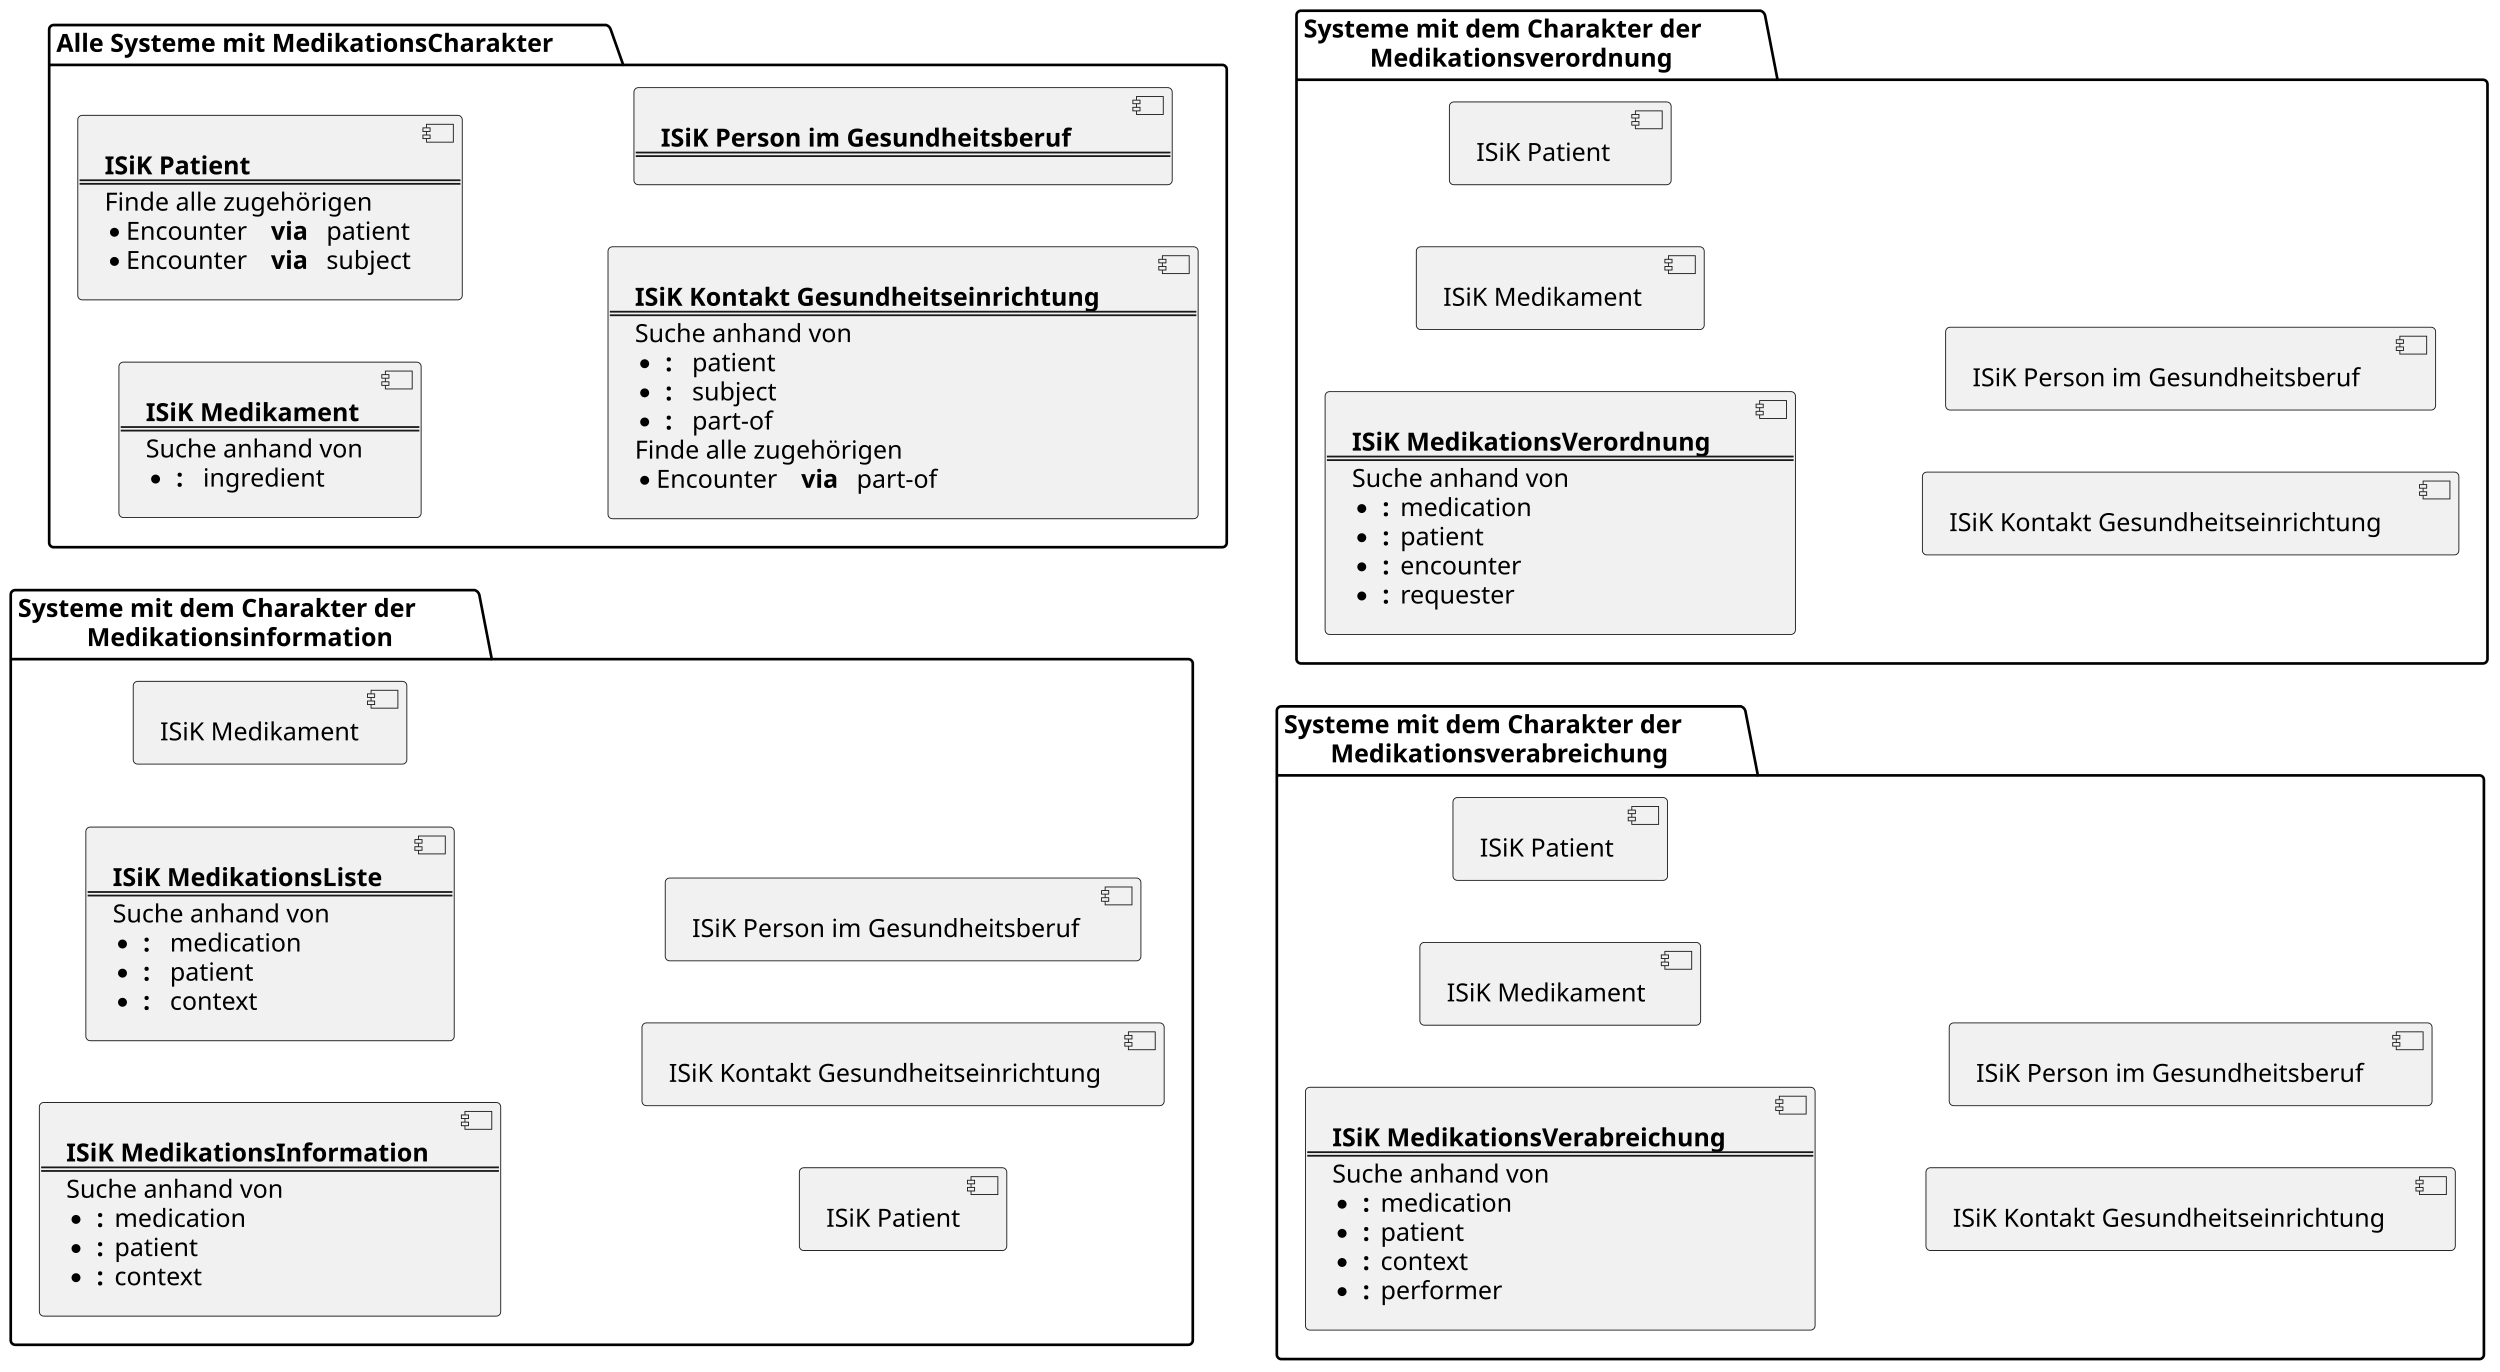
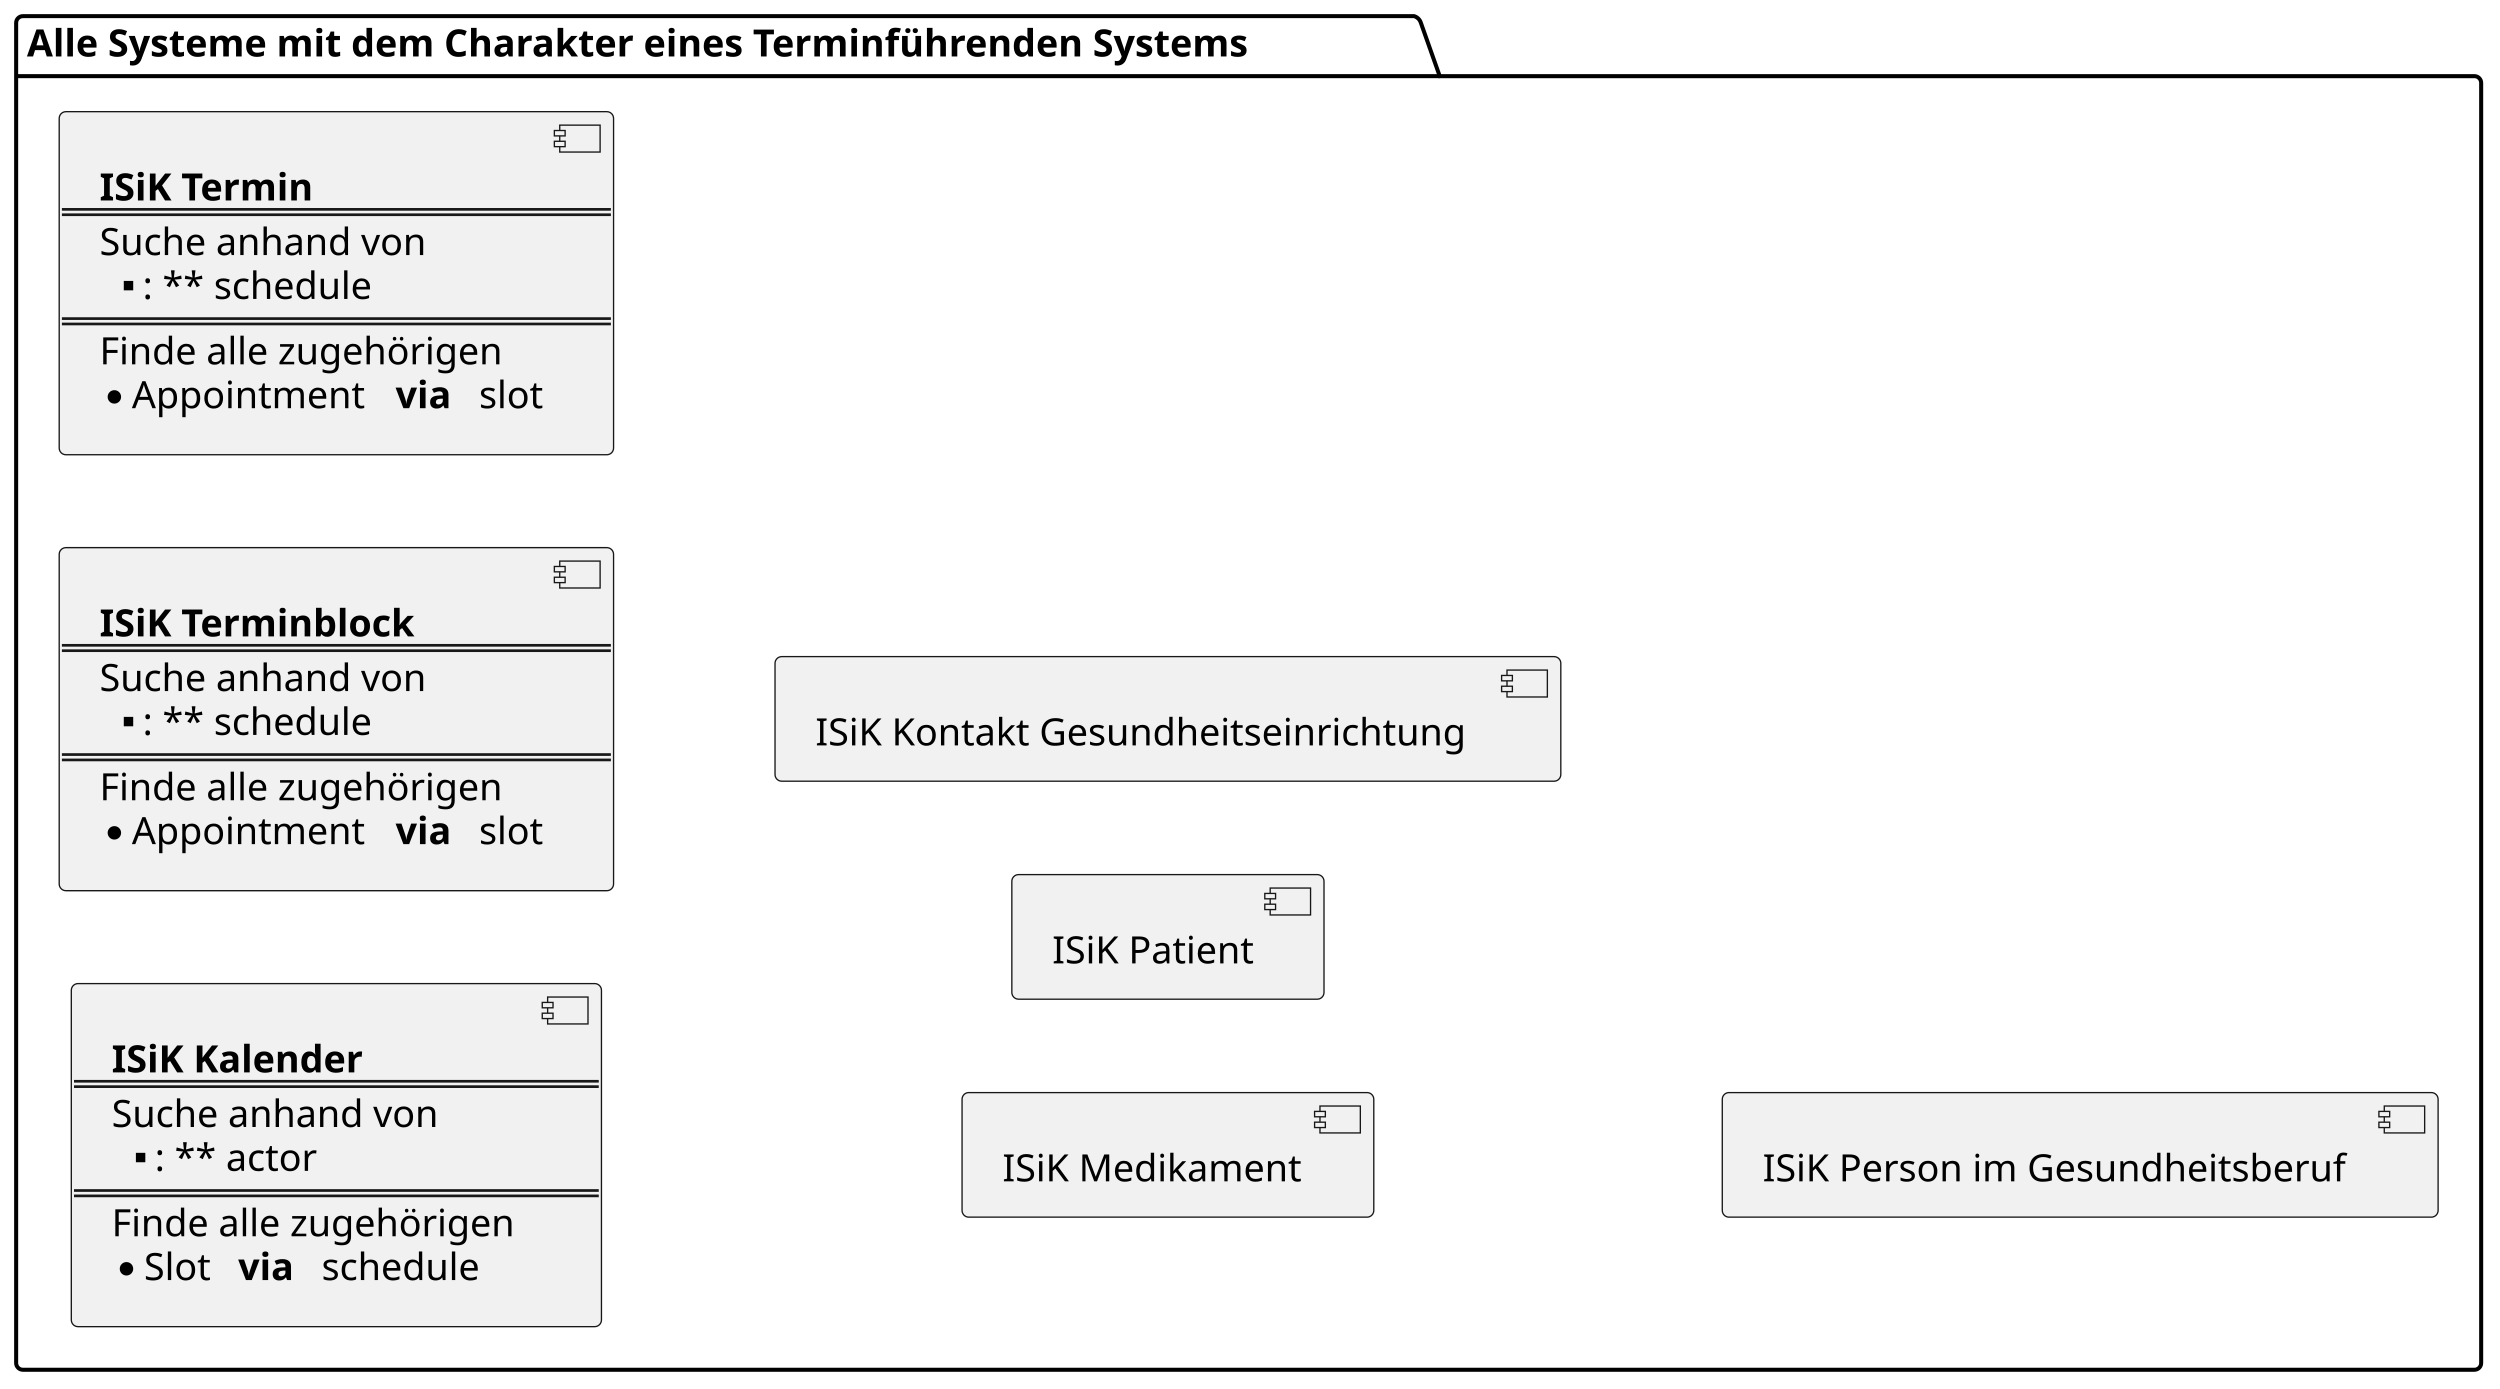
- <svg xmlns="http://www.w3.org/2000/svg" contentStyleType="text/css" height="767px" preserveAspectRatio="none" style="width:1398px;height:767px;background:#FFFFFF;" version="1.1" viewBox="0 0 1398 767" width="1398px" zoomAndPan="magnify">
+ <svg xmlns="http://www.w3.org/2000/svg" contentStyleType="text/css" height="516px" preserveAspectRatio="none" style="width:929px;height:516px;background:#FFFFFF;" version="1.1" viewBox="0 0 929 516" width="929px" zoomAndPan="magnify">
  <defs />
  <g>
-     <g id="cluster_CSt_MedInfo">
-       <path d="M8.5,330 L265.5,330 A3.75,3.75 0 0 1 268,332.5 L275,368.594 L664.5,368.594 A2.5,2.5 0 0 1 667,371.094 L667,749.5 A2.5,2.5 0 0 1 664.5,752 L8.5,752 A2.5,2.5 0 0 1 6,749.5 L6,332.5 A2.5,2.5 0 0 1 8.5,330 " fill="none" style="stroke:#000000;stroke-width:1.5;" />
-       <line style="stroke:#000000;stroke-width:1.5;" x1="6" x2="275" y1="368.594" y2="368.594" />
-       <text fill="#000000" font-family="sans-serif" font-size="14" font-weight="bold" lengthAdjust="spacing" textLength="251" x="10" y="344.995">Systeme mit dem Charakter der</text>
-       <text fill="#000000" font-family="sans-serif" font-size="14" font-weight="bold" lengthAdjust="spacing" textLength="184" x="48.5" y="361.292">Medikationsinformation</text>
+     <g id="cluster_CSt_AppointmentLead">
+       <path d="M8.5,6 L525.5,6 A3.75,3.75 0 0 1 528,8.5 L535,28.297 L919.5,28.297 A2.5,2.5 0 0 1 922,30.797 L922,506.5 A2.5,2.5 0 0 1 919.5,509 L8.5,509 A2.5,2.5 0 0 1 6,506.5 L6,8.5 A2.5,2.5 0 0 1 8.5,6 " fill="none" style="stroke:#000000;stroke-width:1.5;" />
+       <line style="stroke:#000000;stroke-width:1.5;" x1="6" x2="535" y1="28.297" y2="28.297" />
+       <text fill="#000000" font-family="sans-serif" font-size="14" font-weight="bold" lengthAdjust="spacing" textLength="516" x="10" y="20.995">Alle Systeme mit dem Charakter eines Terminführenden Systems</text>
    </g>
-     <g id="cluster_CSt_MedAll">
-       <path d="M30,14 L339,14 A3.75,3.75 0 0 1 341.5,16.5 L348.5,36.297 L683.5,36.297 A2.5,2.5 0 0 1 686,38.797 L686,303.5 A2.5,2.5 0 0 1 683.5,306 L30,306 A2.5,2.5 0 0 1 27.5,303.5 L27.5,16.5 A2.5,2.5 0 0 1 30,14 " fill="none" style="stroke:#000000;stroke-width:1.5;" />
-       <line style="stroke:#000000;stroke-width:1.5;" x1="27.5" x2="348.5" y1="36.297" y2="36.297" />
-       <text fill="#000000" font-family="sans-serif" font-size="14" font-weight="bold" lengthAdjust="spacing" textLength="308" x="31.5" y="28.995">Alle Systeme mit MedikationsCharakter</text>
+     <g id="elem_CStLead_Schedule">
+       <rect fill="#F1F1F1" height="127.484" rx="2.5" ry="2.5" style="stroke:#181818;stroke-width:0.5;" width="197" x="26.5" y="365.5" />
+       <rect fill="#F1F1F1" height="10" style="stroke:#181818;stroke-width:0.5;" width="15" x="203.5" y="370.5" />
+       <rect fill="#F1F1F1" height="2" style="stroke:#181818;stroke-width:0.5;" width="4" x="201.5" y="372.5" />
+       <rect fill="#F1F1F1" height="2" style="stroke:#181818;stroke-width:0.5;" width="4" x="201.5" y="376.5" />
+       <text fill="#000000" font-family="sans-serif" font-size="14" font-weight="bold" lengthAdjust="spacing" textLength="105" x="41.5" y="398.495">ISiK Kalender</text>
+       <line style="stroke:#181818;stroke-width:1.0;" x1="27.5" x2="222.5" y1="401.797" y2="401.797" />
+       <line style="stroke:#181818;stroke-width:1.0;" x1="27.5" x2="222.5" y1="403.797" y2="403.797" />
+       <text fill="#000000" font-family="sans-serif" font-size="14" lengthAdjust="spacing" textLength="129" x="41.5" y="418.792">Suche anhand von</text>
+       <rect fill="#000000" height="3.5" style="stroke:#000000;stroke-width:0.0;" width="3.5" x="50.5" y="428.391" />
+       <text fill="#000000" font-family="sans-serif" font-size="14" lengthAdjust="spacing" textLength="62" x="57.5" y="435.089">: ** actor</text>
+       <line style="stroke:#181818;stroke-width:1.0;" x1="27.5" x2="222.5" y1="442.391" y2="442.391" />
+       <line style="stroke:#181818;stroke-width:1.0;" x1="27.5" x2="222.5" y1="444.391" y2="444.391" />
+       <text fill="#000000" font-family="sans-serif" font-size="14" lengthAdjust="spacing" textLength="157" x="41.5" y="459.386">Finde alle zugehörigen</text>
+       <ellipse cx="47" cy="471.484" fill="#000000" rx="2.5" ry="2.5" style="stroke:#000000;stroke-width:0.0;" />
+       <text fill="#000000" font-family="sans-serif" font-size="14" lengthAdjust="spacing" textLength="26" x="53.5" y="475.683">Slot</text>
+       <text fill="#000000" font-family="sans-serif" font-size="14" font-weight="bold" lengthAdjust="spacing" textLength="22" x="88.5" y="475.683">via</text>
+       <text fill="#000000" font-family="sans-serif" font-size="14" lengthAdjust="spacing" textLength="64" x="119.5" y="475.683">schedule</text>
    </g>
-     <g id="cluster_CSt_MedVerab">
-       <path d="M716.5,395 L973.5,395 A3.75,3.75 0 0 1 976,397.5 L983,433.594 L1386.5,433.594 A2.5,2.5 0 0 1 1389,436.094 L1389,757.5 A2.5,2.5 0 0 1 1386.5,760 L716.5,760 A2.5,2.5 0 0 1 714,757.5 L714,397.5 A2.5,2.5 0 0 1 716.5,395 " fill="none" style="stroke:#000000;stroke-width:1.5;" />
-       <line style="stroke:#000000;stroke-width:1.5;" x1="714" x2="983" y1="433.594" y2="433.594" />
-       <text fill="#000000" font-family="sans-serif" font-size="14" font-weight="bold" lengthAdjust="spacing" textLength="251" x="718" y="409.995">Systeme mit dem Charakter der</text>
-       <text fill="#000000" font-family="sans-serif" font-size="14" font-weight="bold" lengthAdjust="spacing" textLength="209" x="744" y="426.292">Medikationsverabreichung</text>
+     <g id="elem_CStLead_Slot">
+       <rect fill="#F1F1F1" height="127.484" rx="2.5" ry="2.5" style="stroke:#181818;stroke-width:0.5;" width="206" x="22" y="203.5" />
+       <rect fill="#F1F1F1" height="10" style="stroke:#181818;stroke-width:0.5;" width="15" x="208" y="208.5" />
+       <rect fill="#F1F1F1" height="2" style="stroke:#181818;stroke-width:0.5;" width="4" x="206" y="210.5" />
+       <rect fill="#F1F1F1" height="2" style="stroke:#181818;stroke-width:0.5;" width="4" x="206" y="214.5" />
+       <text fill="#000000" font-family="sans-serif" font-size="14" font-weight="bold" lengthAdjust="spacing" textLength="131" x="37" y="236.495">ISiK Terminblock</text>
+       <line style="stroke:#181818;stroke-width:1.0;" x1="23" x2="227" y1="239.797" y2="239.797" />
+       <line style="stroke:#181818;stroke-width:1.0;" x1="23" x2="227" y1="241.797" y2="241.797" />
+       <text fill="#000000" font-family="sans-serif" font-size="14" lengthAdjust="spacing" textLength="129" x="37" y="256.792">Suche anhand von</text>
+       <rect fill="#000000" height="3.5" style="stroke:#000000;stroke-width:0.0;" width="3.5" x="46" y="266.391" />
+       <text fill="#000000" font-family="sans-serif" font-size="14" lengthAdjust="spacing" textLength="91" x="53" y="273.089">: ** schedule</text>
+       <line style="stroke:#181818;stroke-width:1.0;" x1="23" x2="227" y1="280.391" y2="280.391" />
+       <line style="stroke:#181818;stroke-width:1.0;" x1="23" x2="227" y1="282.391" y2="282.391" />
+       <text fill="#000000" font-family="sans-serif" font-size="14" lengthAdjust="spacing" textLength="157" x="37" y="297.386">Finde alle zugehörigen</text>
+       <ellipse cx="42.5" cy="309.484" fill="#000000" rx="2.5" ry="2.5" style="stroke:#000000;stroke-width:0.0;" />
+       <text fill="#000000" font-family="sans-serif" font-size="14" lengthAdjust="spacing" textLength="89" x="49" y="313.683">Appointment</text>
+       <text fill="#000000" font-family="sans-serif" font-size="14" font-weight="bold" lengthAdjust="spacing" textLength="22" x="147" y="313.683">via</text>
+       <text fill="#000000" font-family="sans-serif" font-size="14" lengthAdjust="spacing" textLength="25" x="178" y="313.683">slot</text>
    </g>
-     <g id="cluster_CSt_MedVerord">
-       <path d="M727.5,6 L984.5,6 A3.75,3.75 0 0 1 987,8.5 L994,44.594 L1388.5,44.594 A2.5,2.5 0 0 1 1391,47.094 L1391,368.5 A2.5,2.5 0 0 1 1388.5,371 L727.5,371 A2.5,2.5 0 0 1 725,368.5 L725,8.5 A2.5,2.5 0 0 1 727.5,6 " fill="none" style="stroke:#000000;stroke-width:1.5;" />
-       <line style="stroke:#000000;stroke-width:1.5;" x1="725" x2="994" y1="44.594" y2="44.594" />
-       <text fill="#000000" font-family="sans-serif" font-size="14" font-weight="bold" lengthAdjust="spacing" textLength="251" x="729" y="20.995">Systeme mit dem Charakter der</text>
-       <text fill="#000000" font-family="sans-serif" font-size="14" font-weight="bold" lengthAdjust="spacing" textLength="187" x="766" y="37.292">Medikationsverordnung</text>
-     </g>
-     <g id="elem__MedInfo">
-       <rect fill="#F1F1F1" height="119.484" rx="2.5" ry="2.5" style="stroke:#181818;stroke-width:0.5;" width="258" x="22" y="616.5" />
-       <rect fill="#F1F1F1" height="10" style="stroke:#181818;stroke-width:0.5;" width="15" x="260" y="621.5" />
-       <rect fill="#F1F1F1" height="2" style="stroke:#181818;stroke-width:0.5;" width="4" x="258" y="623.5" />
-       <rect fill="#F1F1F1" height="2" style="stroke:#181818;stroke-width:0.5;" width="4" x="258" y="627.5" />
-       <text fill="#000000" font-family="sans-serif" font-size="14" font-weight="bold" lengthAdjust="spacing" textLength="218" x="37" y="649.495">ISiK MedikationsInformation</text>
-       <line style="stroke:#181818;stroke-width:1.0;" x1="23" x2="279" y1="652.797" y2="652.797" />
-       <line style="stroke:#181818;stroke-width:1.0;" x1="23" x2="279" y1="654.797" y2="654.797" />
-       <text fill="#000000" font-family="sans-serif" font-size="14" lengthAdjust="spacing" textLength="129" x="37" y="669.792">Suche anhand von</text>
-       <ellipse cx="42.5" cy="681.891" fill="#000000" rx="2.5" ry="2.5" style="stroke:#000000;stroke-width:0.0;" />
-       <text fill="#000000" font-family="sans-serif" font-size="14" font-weight="bold" lengthAdjust="spacing" textLength="6" x="54" y="686.089">:</text>
-       <text fill="#000000" font-family="sans-serif" font-size="14" lengthAdjust="spacing" textLength="76" x="64" y="686.089">medication</text>
-       <ellipse cx="42.5" cy="698.188" fill="#000000" rx="2.5" ry="2.5" style="stroke:#000000;stroke-width:0.0;" />
-       <text fill="#000000" font-family="sans-serif" font-size="14" font-weight="bold" lengthAdjust="spacing" textLength="6" x="54" y="702.386">:</text>
-       <text fill="#000000" font-family="sans-serif" font-size="14" lengthAdjust="spacing" textLength="48" x="64" y="702.386">patient</text>
-       <ellipse cx="42.5" cy="714.484" fill="#000000" rx="2.5" ry="2.5" style="stroke:#000000;stroke-width:0.0;" />
-       <text fill="#000000" font-family="sans-serif" font-size="14" font-weight="bold" lengthAdjust="spacing" textLength="6" x="54" y="718.683">:</text>
-       <text fill="#000000" font-family="sans-serif" font-size="14" lengthAdjust="spacing" textLength="52" x="64" y="718.683">context</text>
-     </g>
-     <g id="elem_CStAll_MedikationsListe">
-       <rect fill="#F1F1F1" height="119.484" rx="2.5" ry="2.5" style="stroke:#181818;stroke-width:0.5;" width="206" x="48" y="462.5" />
-       <rect fill="#F1F1F1" height="10" style="stroke:#181818;stroke-width:0.5;" width="15" x="234" y="467.5" />
-       <rect fill="#F1F1F1" height="2" style="stroke:#181818;stroke-width:0.5;" width="4" x="232" y="469.5" />
-       <rect fill="#F1F1F1" height="2" style="stroke:#181818;stroke-width:0.5;" width="4" x="232" y="473.5" />
-       <text fill="#000000" font-family="sans-serif" font-size="14" font-weight="bold" lengthAdjust="spacing" textLength="166" x="63" y="495.495">ISiK MedikationsListe</text>
-       <line style="stroke:#181818;stroke-width:1.0;" x1="49" x2="253" y1="498.797" y2="498.797" />
-       <line style="stroke:#181818;stroke-width:1.0;" x1="49" x2="253" y1="500.797" y2="500.797" />
-       <text fill="#000000" font-family="sans-serif" font-size="14" lengthAdjust="spacing" textLength="129" x="63" y="515.792">Suche anhand von</text>
-       <ellipse cx="68.5" cy="527.891" fill="#000000" rx="2.5" ry="2.5" style="stroke:#000000;stroke-width:0.0;" />
-       <text fill="#000000" font-family="sans-serif" font-size="14" font-weight="bold" lengthAdjust="spacing" textLength="6" x="80" y="532.089">:</text>
-       <text fill="#000000" font-family="sans-serif" font-size="14" lengthAdjust="spacing" textLength="76" x="95" y="532.089">medication</text>
-       <ellipse cx="68.5" cy="544.188" fill="#000000" rx="2.5" ry="2.5" style="stroke:#000000;stroke-width:0.0;" />
-       <text fill="#000000" font-family="sans-serif" font-size="14" font-weight="bold" lengthAdjust="spacing" textLength="6" x="80" y="548.386">:</text>
-       <text fill="#000000" font-family="sans-serif" font-size="14" lengthAdjust="spacing" textLength="48" x="95" y="548.386">patient</text>
-       <ellipse cx="68.5" cy="560.484" fill="#000000" rx="2.5" ry="2.5" style="stroke:#000000;stroke-width:0.0;" />
-       <text fill="#000000" font-family="sans-serif" font-size="14" font-weight="bold" lengthAdjust="spacing" textLength="6" x="80" y="564.683">:</text>
-       <text fill="#000000" font-family="sans-serif" font-size="14" lengthAdjust="spacing" textLength="52" x="95" y="564.683">context</text>
+     <g id="elem_CStLead_Appointment">
+       <rect fill="#F1F1F1" height="127.484" rx="2.5" ry="2.5" style="stroke:#181818;stroke-width:0.5;" width="206" x="22" y="41.5" />
+       <rect fill="#F1F1F1" height="10" style="stroke:#181818;stroke-width:0.5;" width="15" x="208" y="46.5" />
+       <rect fill="#F1F1F1" height="2" style="stroke:#181818;stroke-width:0.5;" width="4" x="206" y="48.5" />
+       <rect fill="#F1F1F1" height="2" style="stroke:#181818;stroke-width:0.5;" width="4" x="206" y="52.5" />
+       <text fill="#000000" font-family="sans-serif" font-size="14" font-weight="bold" lengthAdjust="spacing" textLength="89" x="37" y="74.495">ISiK Termin</text>
+       <line style="stroke:#181818;stroke-width:1.0;" x1="23" x2="227" y1="77.797" y2="77.797" />
+       <line style="stroke:#181818;stroke-width:1.0;" x1="23" x2="227" y1="79.797" y2="79.797" />
+       <text fill="#000000" font-family="sans-serif" font-size="14" lengthAdjust="spacing" textLength="129" x="37" y="94.792">Suche anhand von</text>
+       <rect fill="#000000" height="3.5" style="stroke:#000000;stroke-width:0.0;" width="3.5" x="46" y="104.391" />
+       <text fill="#000000" font-family="sans-serif" font-size="14" lengthAdjust="spacing" textLength="91" x="53" y="111.089">: ** schedule</text>
+       <line style="stroke:#181818;stroke-width:1.0;" x1="23" x2="227" y1="118.391" y2="118.391" />
+       <line style="stroke:#181818;stroke-width:1.0;" x1="23" x2="227" y1="120.391" y2="120.391" />
+       <text fill="#000000" font-family="sans-serif" font-size="14" lengthAdjust="spacing" textLength="157" x="37" y="135.386">Finde alle zugehörigen</text>
+       <ellipse cx="42.5" cy="147.484" fill="#000000" rx="2.5" ry="2.5" style="stroke:#000000;stroke-width:0.0;" />
+       <text fill="#000000" font-family="sans-serif" font-size="14" lengthAdjust="spacing" textLength="89" x="49" y="151.683">Appointment</text>
+       <text fill="#000000" font-family="sans-serif" font-size="14" font-weight="bold" lengthAdjust="spacing" textLength="22" x="147" y="151.683">via</text>
+       <text fill="#000000" font-family="sans-serif" font-size="14" lengthAdjust="spacing" textLength="25" x="178" y="151.683">slot</text>
    </g>
    <g id="elem_ISiK Medikament">
-       <rect fill="#F1F1F1" height="46.297" rx="2.5" ry="2.5" style="stroke:#181818;stroke-width:0.5;" width="153" x="74.5" y="381" />
-       <rect fill="#F1F1F1" height="10" style="stroke:#181818;stroke-width:0.5;" width="15" x="207.5" y="386" />
-       <rect fill="#F1F1F1" height="2" style="stroke:#181818;stroke-width:0.5;" width="4" x="205.5" y="388" />
-       <rect fill="#F1F1F1" height="2" style="stroke:#181818;stroke-width:0.5;" width="4" x="205.5" y="392" />
-       <text fill="#000000" font-family="sans-serif" font-size="14" lengthAdjust="spacing" textLength="113" x="89.5" y="413.995">ISiK Medikament</text>
+       <rect fill="#F1F1F1" height="46.297" rx="2.5" ry="2.5" style="stroke:#181818;stroke-width:0.5;" width="153" x="357.5" y="406" />
+       <rect fill="#F1F1F1" height="10" style="stroke:#181818;stroke-width:0.5;" width="15" x="490.5" y="411" />
+       <rect fill="#F1F1F1" height="2" style="stroke:#181818;stroke-width:0.5;" width="4" x="488.5" y="413" />
+       <rect fill="#F1F1F1" height="2" style="stroke:#181818;stroke-width:0.5;" width="4" x="488.5" y="417" />
+       <text fill="#000000" font-family="sans-serif" font-size="14" lengthAdjust="spacing" textLength="113" x="372.5" y="438.995">ISiK Medikament</text>
    </g>
    <g id="elem_ISiK Patient">
-       <rect fill="#F1F1F1" height="46.297" rx="2.5" ry="2.5" style="stroke:#181818;stroke-width:0.5;" width="116" x="447" y="653" />
-       <rect fill="#F1F1F1" height="10" style="stroke:#181818;stroke-width:0.5;" width="15" x="543" y="658" />
-       <rect fill="#F1F1F1" height="2" style="stroke:#181818;stroke-width:0.5;" width="4" x="541" y="660" />
-       <rect fill="#F1F1F1" height="2" style="stroke:#181818;stroke-width:0.5;" width="4" x="541" y="664" />
-       <text fill="#000000" font-family="sans-serif" font-size="14" lengthAdjust="spacing" textLength="76" x="462" y="685.995">ISiK Patient</text>
+       <rect fill="#F1F1F1" height="46.297" rx="2.5" ry="2.5" style="stroke:#181818;stroke-width:0.5;" width="116" x="376" y="325" />
+       <rect fill="#F1F1F1" height="10" style="stroke:#181818;stroke-width:0.5;" width="15" x="472" y="330" />
+       <rect fill="#F1F1F1" height="2" style="stroke:#181818;stroke-width:0.5;" width="4" x="470" y="332" />
+       <rect fill="#F1F1F1" height="2" style="stroke:#181818;stroke-width:0.5;" width="4" x="470" y="336" />
+       <text fill="#000000" font-family="sans-serif" font-size="14" lengthAdjust="spacing" textLength="76" x="391" y="357.995">ISiK Patient</text>
    </g>
    <g id="elem_ISiK Kontakt Gesundheitseinrichtung">
-       <rect fill="#F1F1F1" height="46.297" rx="2.5" ry="2.5" style="stroke:#181818;stroke-width:0.5;" width="292" x="359" y="572" />
-       <rect fill="#F1F1F1" height="10" style="stroke:#181818;stroke-width:0.5;" width="15" x="631" y="577" />
-       <rect fill="#F1F1F1" height="2" style="stroke:#181818;stroke-width:0.5;" width="4" x="629" y="579" />
-       <rect fill="#F1F1F1" height="2" style="stroke:#181818;stroke-width:0.5;" width="4" x="629" y="583" />
-       <text fill="#000000" font-family="sans-serif" font-size="14" lengthAdjust="spacing" textLength="252" x="374" y="604.995">ISiK Kontakt Gesundheitseinrichtung</text>
+       <rect fill="#F1F1F1" height="46.297" rx="2.5" ry="2.5" style="stroke:#181818;stroke-width:0.5;" width="292" x="288" y="244" />
+       <rect fill="#F1F1F1" height="10" style="stroke:#181818;stroke-width:0.5;" width="15" x="560" y="249" />
+       <rect fill="#F1F1F1" height="2" style="stroke:#181818;stroke-width:0.5;" width="4" x="558" y="251" />
+       <rect fill="#F1F1F1" height="2" style="stroke:#181818;stroke-width:0.5;" width="4" x="558" y="255" />
+       <text fill="#000000" font-family="sans-serif" font-size="14" lengthAdjust="spacing" textLength="252" x="303" y="276.995">ISiK Kontakt Gesundheitseinrichtung</text>
    </g>
    <g id="elem_ISiK Person im Gesundheitsberuf">
-       <rect fill="#F1F1F1" height="46.297" rx="2.5" ry="2.5" style="stroke:#181818;stroke-width:0.5;" width="266" x="372" y="491" />
-       <rect fill="#F1F1F1" height="10" style="stroke:#181818;stroke-width:0.5;" width="15" x="618" y="496" />
-       <rect fill="#F1F1F1" height="2" style="stroke:#181818;stroke-width:0.5;" width="4" x="616" y="498" />
-       <rect fill="#F1F1F1" height="2" style="stroke:#181818;stroke-width:0.5;" width="4" x="616" y="502" />
-       <text fill="#000000" font-family="sans-serif" font-size="14" lengthAdjust="spacing" textLength="226" x="387" y="523.995">ISiK Person im Gesundheitsberuf</text>
-     </g>
-     <g id="elem_CStAll_Medikament">
-       <rect fill="#F1F1F1" height="86.891" rx="2.5" ry="2.5" style="stroke:#181818;stroke-width:0.5;" width="169" x="66.5" y="202.5" />
-       <rect fill="#F1F1F1" height="10" style="stroke:#181818;stroke-width:0.5;" width="15" x="215.5" y="207.5" />
-       <rect fill="#F1F1F1" height="2" style="stroke:#181818;stroke-width:0.5;" width="4" x="213.5" y="209.5" />
-       <rect fill="#F1F1F1" height="2" style="stroke:#181818;stroke-width:0.5;" width="4" x="213.5" y="213.5" />
-       <text fill="#000000" font-family="sans-serif" font-size="14" font-weight="bold" lengthAdjust="spacing" textLength="129" x="81.5" y="235.495">ISiK Medikament</text>
-       <line style="stroke:#181818;stroke-width:1.0;" x1="67.5" x2="234.5" y1="238.797" y2="238.797" />
-       <line style="stroke:#181818;stroke-width:1.0;" x1="67.5" x2="234.5" y1="240.797" y2="240.797" />
-       <text fill="#000000" font-family="sans-serif" font-size="14" lengthAdjust="spacing" textLength="129" x="81.5" y="255.792">Suche anhand von</text>
-       <ellipse cx="87" cy="267.891" fill="#000000" rx="2.5" ry="2.5" style="stroke:#000000;stroke-width:0.0;" />
-       <text fill="#000000" font-family="sans-serif" font-size="14" font-weight="bold" lengthAdjust="spacing" textLength="6" x="98.5" y="272.089">:</text>
-       <text fill="#000000" font-family="sans-serif" font-size="14" lengthAdjust="spacing" textLength="70" x="113.5" y="272.089">ingredient</text>
-     </g>
-     <g id="elem_CStAll_Patient">
-       <rect fill="#F1F1F1" height="103.188" rx="2.5" ry="2.5" style="stroke:#181818;stroke-width:0.5;" width="215" x="43.5" y="64.5" />
-       <rect fill="#F1F1F1" height="10" style="stroke:#181818;stroke-width:0.5;" width="15" x="238.5" y="69.5" />
-       <rect fill="#F1F1F1" height="2" style="stroke:#181818;stroke-width:0.5;" width="4" x="236.5" y="71.5" />
-       <rect fill="#F1F1F1" height="2" style="stroke:#181818;stroke-width:0.5;" width="4" x="236.5" y="75.5" />
-       <text fill="#000000" font-family="sans-serif" font-size="14" font-weight="bold" lengthAdjust="spacing" textLength="89" x="58.5" y="97.495">ISiK Patient</text>
-       <line style="stroke:#181818;stroke-width:1.0;" x1="44.5" x2="257.5" y1="100.797" y2="100.797" />
-       <line style="stroke:#181818;stroke-width:1.0;" x1="44.5" x2="257.5" y1="102.797" y2="102.797" />
-       <text fill="#000000" font-family="sans-serif" font-size="14" lengthAdjust="spacing" textLength="157" x="58.5" y="117.792">Finde alle zugehörigen</text>
-       <ellipse cx="64" cy="129.891" fill="#000000" rx="2.5" ry="2.5" style="stroke:#000000;stroke-width:0.0;" />
-       <text fill="#000000" font-family="sans-serif" font-size="14" lengthAdjust="spacing" textLength="72" x="70.5" y="134.089">Encounter</text>
-       <text fill="#000000" font-family="sans-serif" font-size="14" font-weight="bold" lengthAdjust="spacing" textLength="22" x="151.5" y="134.089">via</text>
-       <text fill="#000000" font-family="sans-serif" font-size="14" lengthAdjust="spacing" textLength="48" x="182.5" y="134.089">patient</text>
-       <ellipse cx="64" cy="146.188" fill="#000000" rx="2.5" ry="2.5" style="stroke:#000000;stroke-width:0.0;" />
-       <text fill="#000000" font-family="sans-serif" font-size="14" lengthAdjust="spacing" textLength="72" x="70.5" y="150.386">Encounter</text>
-       <text fill="#000000" font-family="sans-serif" font-size="14" font-weight="bold" lengthAdjust="spacing" textLength="22" x="151.5" y="150.386">via</text>
-       <text fill="#000000" font-family="sans-serif" font-size="14" lengthAdjust="spacing" textLength="51" x="182.5" y="150.386">subject</text>
-     </g>
-     <g id="elem_CStAll_KontaktGesundheitseinrichtung">
-       <rect fill="#F1F1F1" height="152.078" rx="2.5" ry="2.5" style="stroke:#181818;stroke-width:0.5;" width="330" x="340" y="138" />
-       <rect fill="#F1F1F1" height="10" style="stroke:#181818;stroke-width:0.5;" width="15" x="650" y="143" />
-       <rect fill="#F1F1F1" height="2" style="stroke:#181818;stroke-width:0.5;" width="4" x="648" y="145" />
-       <rect fill="#F1F1F1" height="2" style="stroke:#181818;stroke-width:0.5;" width="4" x="648" y="149" />
-       <text fill="#000000" font-family="sans-serif" font-size="14" font-weight="bold" lengthAdjust="spacing" textLength="290" x="355" y="170.995">ISiK Kontakt Gesundheitseinrichtung</text>
-       <line style="stroke:#181818;stroke-width:1.0;" x1="341" x2="669" y1="174.297" y2="174.297" />
-       <line style="stroke:#181818;stroke-width:1.0;" x1="341" x2="669" y1="176.297" y2="176.297" />
-       <text fill="#000000" font-family="sans-serif" font-size="14" lengthAdjust="spacing" textLength="129" x="355" y="191.292">Suche anhand von</text>
-       <ellipse cx="360.5" cy="203.391" fill="#000000" rx="2.5" ry="2.5" style="stroke:#000000;stroke-width:0.0;" />
-       <text fill="#000000" font-family="sans-serif" font-size="14" font-weight="bold" lengthAdjust="spacing" textLength="6" x="372" y="207.589">:</text>
-       <text fill="#000000" font-family="sans-serif" font-size="14" lengthAdjust="spacing" textLength="48" x="387" y="207.589">patient</text>
-       <ellipse cx="360.5" cy="219.688" fill="#000000" rx="2.5" ry="2.5" style="stroke:#000000;stroke-width:0.0;" />
-       <text fill="#000000" font-family="sans-serif" font-size="14" font-weight="bold" lengthAdjust="spacing" textLength="6" x="372" y="223.886">:</text>
-       <text fill="#000000" font-family="sans-serif" font-size="14" lengthAdjust="spacing" textLength="51" x="387" y="223.886">subject</text>
-       <ellipse cx="360.5" cy="235.984" fill="#000000" rx="2.5" ry="2.5" style="stroke:#000000;stroke-width:0.0;" />
-       <text fill="#000000" font-family="sans-serif" font-size="14" font-weight="bold" lengthAdjust="spacing" textLength="6" x="372" y="240.183">:</text>
-       <text fill="#000000" font-family="sans-serif" font-size="14" lengthAdjust="spacing" textLength="45" x="387" y="240.183">part-of</text>
-       <text fill="#000000" font-family="sans-serif" font-size="14" lengthAdjust="spacing" textLength="157" x="355" y="256.479">Finde alle zugehörigen</text>
-       <ellipse cx="360.5" cy="268.578" fill="#000000" rx="2.5" ry="2.5" style="stroke:#000000;stroke-width:0.0;" />
-       <text fill="#000000" font-family="sans-serif" font-size="14" lengthAdjust="spacing" textLength="72" x="367" y="272.776">Encounter</text>
-       <text fill="#000000" font-family="sans-serif" font-size="14" font-weight="bold" lengthAdjust="spacing" textLength="22" x="448" y="272.776">via</text>
-       <text fill="#000000" font-family="sans-serif" font-size="14" lengthAdjust="spacing" textLength="45" x="479" y="272.776">part-of</text>
-     </g>
-     <g id="elem_CStAll_PersonImGesundheitsberuf">
-       <rect fill="#F1F1F1" height="54.297" rx="2.5" ry="2.5" style="stroke:#181818;stroke-width:0.5;" width="301" x="354.5" y="49" />
-       <rect fill="#F1F1F1" height="10" style="stroke:#181818;stroke-width:0.5;" width="15" x="635.5" y="54" />
-       <rect fill="#F1F1F1" height="2" style="stroke:#181818;stroke-width:0.5;" width="4" x="633.5" y="56" />
-       <rect fill="#F1F1F1" height="2" style="stroke:#181818;stroke-width:0.5;" width="4" x="633.5" y="60" />
-       <text fill="#000000" font-family="sans-serif" font-size="14" font-weight="bold" lengthAdjust="spacing" textLength="261" x="369.5" y="81.995">ISiK Person im Gesundheitsberuf</text>
-       <line style="stroke:#181818;stroke-width:1.0;" x1="355.5" x2="654.5" y1="85.297" y2="85.297" />
-       <line style="stroke:#181818;stroke-width:1.0;" x1="355.5" x2="654.5" y1="87.297" y2="87.297" />
-     </g>
-     <g id="elem__MedVerab">
-       <rect fill="#F1F1F1" height="135.781" rx="2.5" ry="2.5" style="stroke:#181818;stroke-width:0.5;" width="285" x="730" y="608" />
-       <rect fill="#F1F1F1" height="10" style="stroke:#181818;stroke-width:0.5;" width="15" x="995" y="613" />
-       <rect fill="#F1F1F1" height="2" style="stroke:#181818;stroke-width:0.5;" width="4" x="993" y="615" />
-       <rect fill="#F1F1F1" height="2" style="stroke:#181818;stroke-width:0.5;" width="4" x="993" y="619" />
-       <text fill="#000000" font-family="sans-serif" font-size="14" font-weight="bold" lengthAdjust="spacing" textLength="245" x="745" y="640.995">ISiK MedikationsVerabreichung</text>
-       <line style="stroke:#181818;stroke-width:1.0;" x1="731" x2="1014" y1="644.297" y2="644.297" />
-       <line style="stroke:#181818;stroke-width:1.0;" x1="731" x2="1014" y1="646.297" y2="646.297" />
-       <text fill="#000000" font-family="sans-serif" font-size="14" lengthAdjust="spacing" textLength="129" x="745" y="661.292">Suche anhand von</text>
-       <ellipse cx="750.5" cy="673.391" fill="#000000" rx="2.5" ry="2.5" style="stroke:#000000;stroke-width:0.0;" />
-       <text fill="#000000" font-family="sans-serif" font-size="14" font-weight="bold" lengthAdjust="spacing" textLength="6" x="762" y="677.589">:</text>
-       <text fill="#000000" font-family="sans-serif" font-size="14" lengthAdjust="spacing" textLength="76" x="772" y="677.589">medication</text>
-       <ellipse cx="750.5" cy="689.688" fill="#000000" rx="2.5" ry="2.5" style="stroke:#000000;stroke-width:0.0;" />
-       <text fill="#000000" font-family="sans-serif" font-size="14" font-weight="bold" lengthAdjust="spacing" textLength="6" x="762" y="693.886">:</text>
-       <text fill="#000000" font-family="sans-serif" font-size="14" lengthAdjust="spacing" textLength="48" x="772" y="693.886">patient</text>
-       <ellipse cx="750.5" cy="705.984" fill="#000000" rx="2.5" ry="2.5" style="stroke:#000000;stroke-width:0.0;" />
-       <text fill="#000000" font-family="sans-serif" font-size="14" font-weight="bold" lengthAdjust="spacing" textLength="6" x="762" y="710.183">:</text>
-       <text fill="#000000" font-family="sans-serif" font-size="14" lengthAdjust="spacing" textLength="52" x="772" y="710.183">context</text>
-       <ellipse cx="750.5" cy="722.281" fill="#000000" rx="2.5" ry="2.5" style="stroke:#000000;stroke-width:0.0;" />
-       <text fill="#000000" font-family="sans-serif" font-size="14" font-weight="bold" lengthAdjust="spacing" textLength="6" x="762" y="726.48">:</text>
-       <text fill="#000000" font-family="sans-serif" font-size="14" lengthAdjust="spacing" textLength="68" x="772" y="726.48">performer</text>
-     </g>
-     <g id="elem_ISiK Medikament ">
-       <rect fill="#F1F1F1" height="46.297" rx="2.5" ry="2.5" style="stroke:#181818;stroke-width:0.5;" width="157" x="794" y="527" />
-       <rect fill="#F1F1F1" height="10" style="stroke:#181818;stroke-width:0.5;" width="15" x="931" y="532" />
-       <rect fill="#F1F1F1" height="2" style="stroke:#181818;stroke-width:0.5;" width="4" x="929" y="534" />
-       <rect fill="#F1F1F1" height="2" style="stroke:#181818;stroke-width:0.5;" width="4" x="929" y="538" />
-       <text fill="#000000" font-family="sans-serif" font-size="14" lengthAdjust="spacing" textLength="113" x="809" y="559.995">ISiK Medikament</text>
-     </g>
-     <g id="elem_ISiK Patient ">
-       <rect fill="#F1F1F1" height="46.297" rx="2.5" ry="2.5" style="stroke:#181818;stroke-width:0.5;" width="120" x="812.5" y="446" />
-       <rect fill="#F1F1F1" height="10" style="stroke:#181818;stroke-width:0.5;" width="15" x="912.5" y="451" />
-       <rect fill="#F1F1F1" height="2" style="stroke:#181818;stroke-width:0.5;" width="4" x="910.5" y="453" />
-       <rect fill="#F1F1F1" height="2" style="stroke:#181818;stroke-width:0.5;" width="4" x="910.5" y="457" />
-       <text fill="#000000" font-family="sans-serif" font-size="14" lengthAdjust="spacing" textLength="76" x="827.5" y="478.995">ISiK Patient</text>
-     </g>
-     <g id="elem_ISiK Kontakt Gesundheitseinrichtung ">
-       <rect fill="#F1F1F1" height="46.297" rx="2.5" ry="2.5" style="stroke:#181818;stroke-width:0.5;" width="296" x="1077" y="653" />
-       <rect fill="#F1F1F1" height="10" style="stroke:#181818;stroke-width:0.5;" width="15" x="1353" y="658" />
-       <rect fill="#F1F1F1" height="2" style="stroke:#181818;stroke-width:0.5;" width="4" x="1351" y="660" />
-       <rect fill="#F1F1F1" height="2" style="stroke:#181818;stroke-width:0.5;" width="4" x="1351" y="664" />
-       <text fill="#000000" font-family="sans-serif" font-size="14" lengthAdjust="spacing" textLength="252" x="1092" y="685.995">ISiK Kontakt Gesundheitseinrichtung</text>
-     </g>
-     <g id="elem_ISiK Person im Gesundheitsberuf ">
-       <rect fill="#F1F1F1" height="46.297" rx="2.5" ry="2.5" style="stroke:#181818;stroke-width:0.5;" width="270" x="1090" y="572" />
-       <rect fill="#F1F1F1" height="10" style="stroke:#181818;stroke-width:0.5;" width="15" x="1340" y="577" />
-       <rect fill="#F1F1F1" height="2" style="stroke:#181818;stroke-width:0.5;" width="4" x="1338" y="579" />
-       <rect fill="#F1F1F1" height="2" style="stroke:#181818;stroke-width:0.5;" width="4" x="1338" y="583" />
-       <text fill="#000000" font-family="sans-serif" font-size="14" lengthAdjust="spacing" textLength="226" x="1105" y="604.995">ISiK Person im Gesundheitsberuf</text>
-     </g>
-     <g id="elem__MedVerord">
-       <rect fill="#F1F1F1" height="135.781" rx="2.5" ry="2.5" style="stroke:#181818;stroke-width:0.5;" width="263" x="741" y="219" />
-       <rect fill="#F1F1F1" height="10" style="stroke:#181818;stroke-width:0.5;" width="15" x="984" y="224" />
-       <rect fill="#F1F1F1" height="2" style="stroke:#181818;stroke-width:0.5;" width="4" x="982" y="226" />
-       <rect fill="#F1F1F1" height="2" style="stroke:#181818;stroke-width:0.5;" width="4" x="982" y="230" />
-       <text fill="#000000" font-family="sans-serif" font-size="14" font-weight="bold" lengthAdjust="spacing" textLength="223" x="756" y="251.995">ISiK MedikationsVerordnung</text>
-       <line style="stroke:#181818;stroke-width:1.0;" x1="742" x2="1003" y1="255.297" y2="255.297" />
-       <line style="stroke:#181818;stroke-width:1.0;" x1="742" x2="1003" y1="257.297" y2="257.297" />
-       <text fill="#000000" font-family="sans-serif" font-size="14" lengthAdjust="spacing" textLength="129" x="756" y="272.292">Suche anhand von</text>
-       <ellipse cx="761.5" cy="284.391" fill="#000000" rx="2.5" ry="2.5" style="stroke:#000000;stroke-width:0.0;" />
-       <text fill="#000000" font-family="sans-serif" font-size="14" font-weight="bold" lengthAdjust="spacing" textLength="6" x="773" y="288.589">:</text>
-       <text fill="#000000" font-family="sans-serif" font-size="14" lengthAdjust="spacing" textLength="76" x="783" y="288.589">medication</text>
-       <ellipse cx="761.5" cy="300.688" fill="#000000" rx="2.5" ry="2.5" style="stroke:#000000;stroke-width:0.0;" />
-       <text fill="#000000" font-family="sans-serif" font-size="14" font-weight="bold" lengthAdjust="spacing" textLength="6" x="773" y="304.886">:</text>
-       <text fill="#000000" font-family="sans-serif" font-size="14" lengthAdjust="spacing" textLength="48" x="783" y="304.886">patient</text>
-       <ellipse cx="761.5" cy="316.984" fill="#000000" rx="2.5" ry="2.5" style="stroke:#000000;stroke-width:0.0;" />
-       <text fill="#000000" font-family="sans-serif" font-size="14" font-weight="bold" lengthAdjust="spacing" textLength="6" x="773" y="321.183">:</text>
-       <text fill="#000000" font-family="sans-serif" font-size="14" lengthAdjust="spacing" textLength="72" x="783" y="321.183">encounter</text>
-       <ellipse cx="761.5" cy="333.281" fill="#000000" rx="2.5" ry="2.5" style="stroke:#000000;stroke-width:0.0;" />
-       <text fill="#000000" font-family="sans-serif" font-size="14" font-weight="bold" lengthAdjust="spacing" textLength="6" x="773" y="337.479">:</text>
-       <text fill="#000000" font-family="sans-serif" font-size="14" lengthAdjust="spacing" textLength="68" x="783" y="337.479">requester</text>
-     </g>
-     <g id="elem_ISiK Medikament  ">
-       <rect fill="#F1F1F1" height="46.297" rx="2.5" ry="2.5" style="stroke:#181818;stroke-width:0.5;" width="161" x="792" y="138" />
-       <rect fill="#F1F1F1" height="10" style="stroke:#181818;stroke-width:0.5;" width="15" x="933" y="143" />
-       <rect fill="#F1F1F1" height="2" style="stroke:#181818;stroke-width:0.5;" width="4" x="931" y="145" />
-       <rect fill="#F1F1F1" height="2" style="stroke:#181818;stroke-width:0.5;" width="4" x="931" y="149" />
-       <text fill="#000000" font-family="sans-serif" font-size="14" lengthAdjust="spacing" textLength="113" x="807" y="170.995">ISiK Medikament</text>
-     </g>
-     <g id="elem_ISiK Patient  ">
-       <rect fill="#F1F1F1" height="46.297" rx="2.5" ry="2.5" style="stroke:#181818;stroke-width:0.5;" width="124" x="810.5" y="57" />
-       <rect fill="#F1F1F1" height="10" style="stroke:#181818;stroke-width:0.5;" width="15" x="914.5" y="62" />
-       <rect fill="#F1F1F1" height="2" style="stroke:#181818;stroke-width:0.5;" width="4" x="912.5" y="64" />
-       <rect fill="#F1F1F1" height="2" style="stroke:#181818;stroke-width:0.5;" width="4" x="912.5" y="68" />
-       <text fill="#000000" font-family="sans-serif" font-size="14" lengthAdjust="spacing" textLength="76" x="825.5" y="89.995">ISiK Patient</text>
-     </g>
-     <g id="elem_ISiK Kontakt Gesundheitseinrichtung  ">
-       <rect fill="#F1F1F1" height="46.297" rx="2.5" ry="2.5" style="stroke:#181818;stroke-width:0.5;" width="300" x="1075" y="264" />
-       <rect fill="#F1F1F1" height="10" style="stroke:#181818;stroke-width:0.5;" width="15" x="1355" y="269" />
-       <rect fill="#F1F1F1" height="2" style="stroke:#181818;stroke-width:0.5;" width="4" x="1353" y="271" />
-       <rect fill="#F1F1F1" height="2" style="stroke:#181818;stroke-width:0.5;" width="4" x="1353" y="275" />
-       <text fill="#000000" font-family="sans-serif" font-size="14" lengthAdjust="spacing" textLength="252" x="1090" y="296.995">ISiK Kontakt Gesundheitseinrichtung</text>
-     </g>
-     <g id="elem_ISiK Person im Gesundheitsberuf  ">
-       <rect fill="#F1F1F1" height="46.297" rx="2.5" ry="2.5" style="stroke:#181818;stroke-width:0.5;" width="274" x="1088" y="183" />
-       <rect fill="#F1F1F1" height="10" style="stroke:#181818;stroke-width:0.5;" width="15" x="1342" y="188" />
-       <rect fill="#F1F1F1" height="2" style="stroke:#181818;stroke-width:0.5;" width="4" x="1340" y="190" />
-       <rect fill="#F1F1F1" height="2" style="stroke:#181818;stroke-width:0.5;" width="4" x="1340" y="194" />
-       <text fill="#000000" font-family="sans-serif" font-size="14" lengthAdjust="spacing" textLength="226" x="1103" y="215.995">ISiK Person im Gesundheitsberuf</text>
+       <rect fill="#F1F1F1" height="46.297" rx="2.5" ry="2.5" style="stroke:#181818;stroke-width:0.5;" width="266" x="640" y="406" />
+       <rect fill="#F1F1F1" height="10" style="stroke:#181818;stroke-width:0.5;" width="15" x="886" y="411" />
+       <rect fill="#F1F1F1" height="2" style="stroke:#181818;stroke-width:0.5;" width="4" x="884" y="413" />
+       <rect fill="#F1F1F1" height="2" style="stroke:#181818;stroke-width:0.5;" width="4" x="884" y="417" />
+       <text fill="#000000" font-family="sans-serif" font-size="14" lengthAdjust="spacing" textLength="226" x="655" y="438.995">ISiK Person im Gesundheitsberuf</text>
    </g>
  </g>
</svg>
